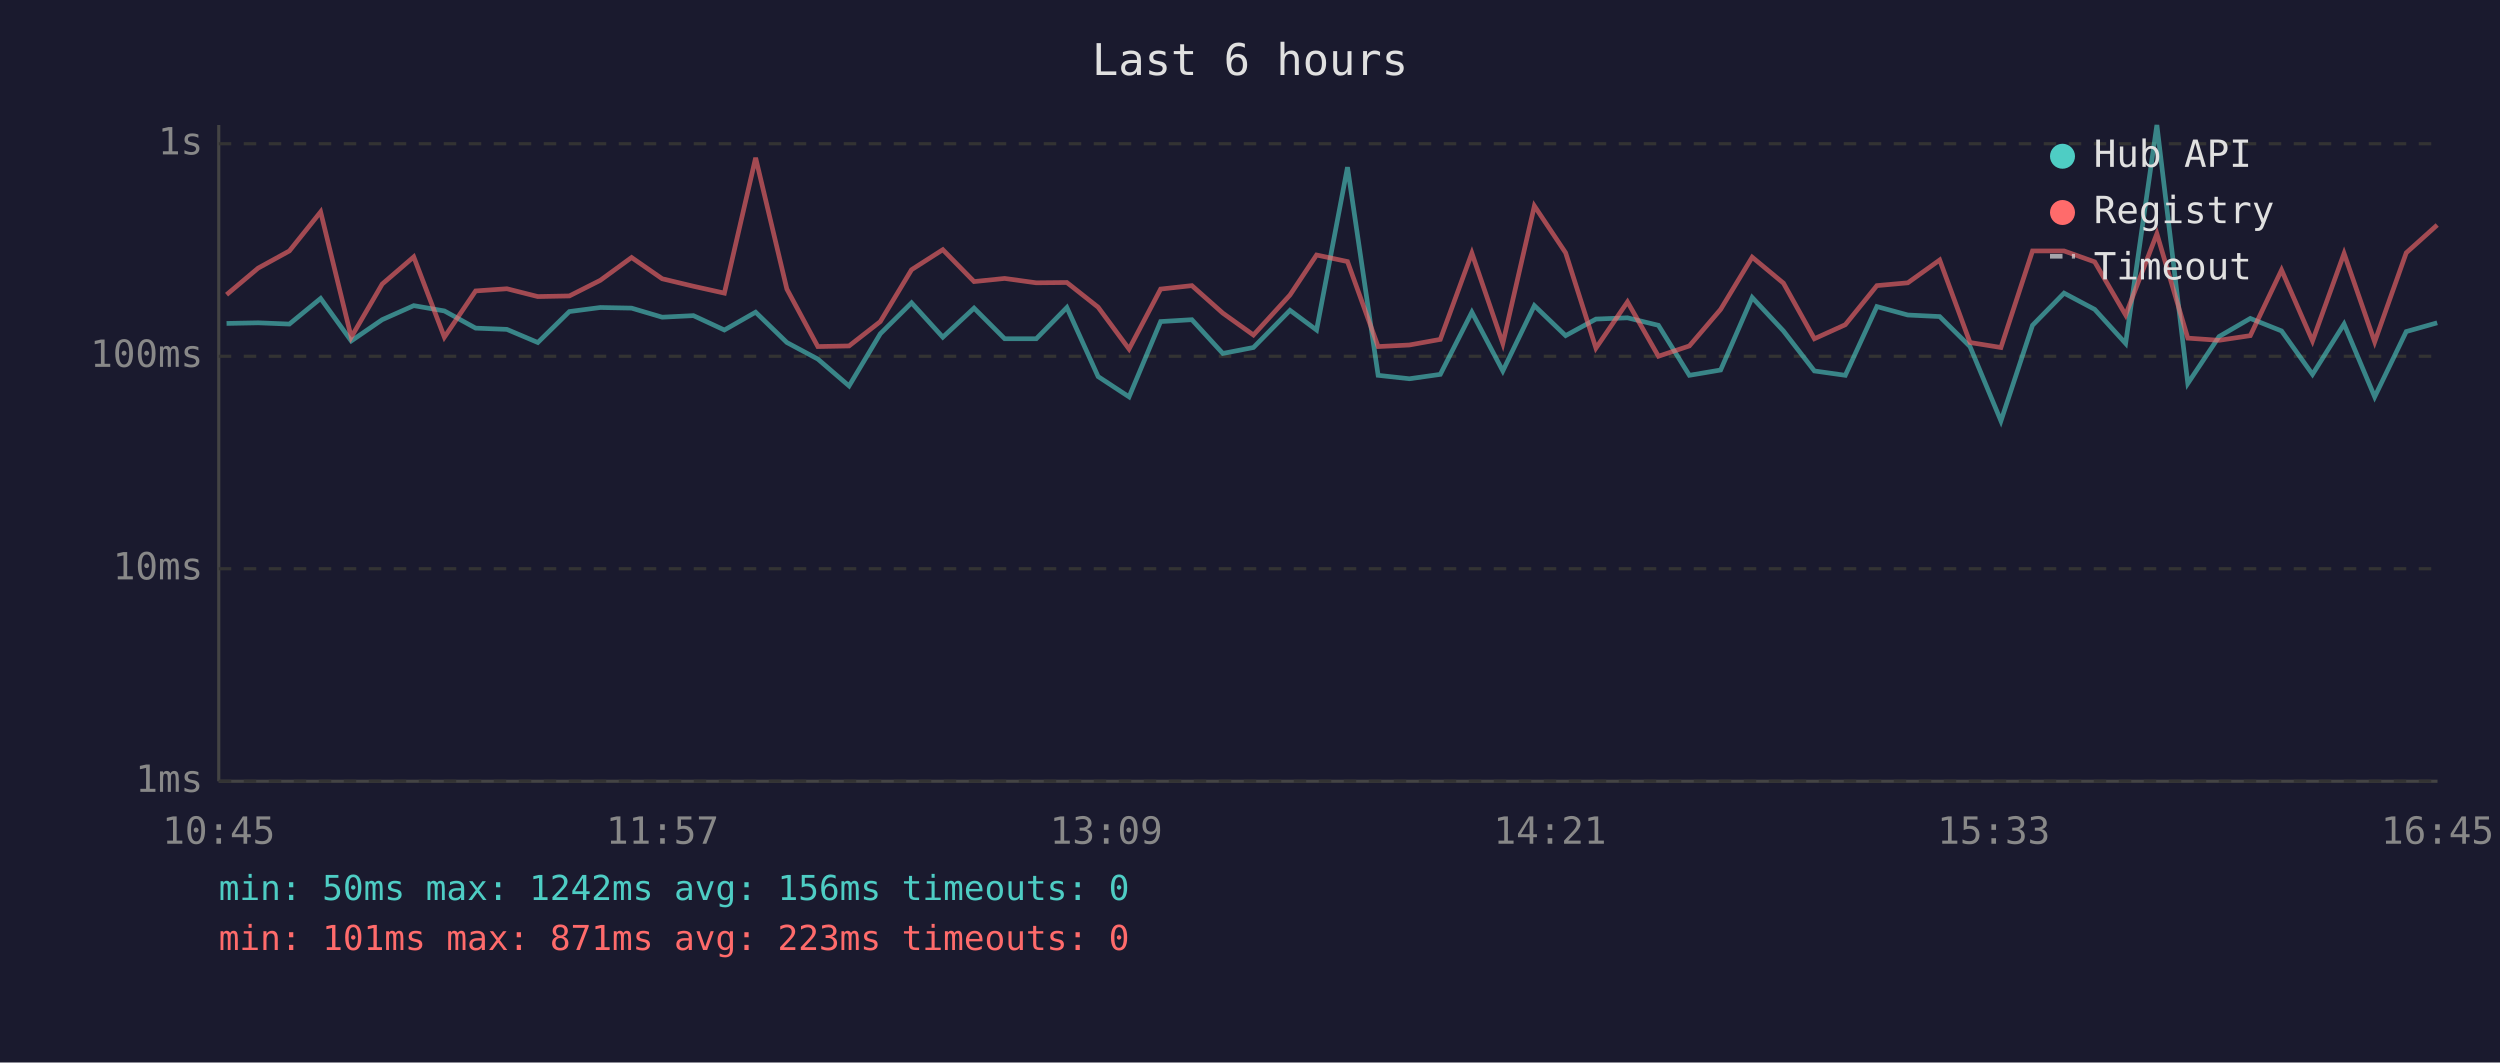
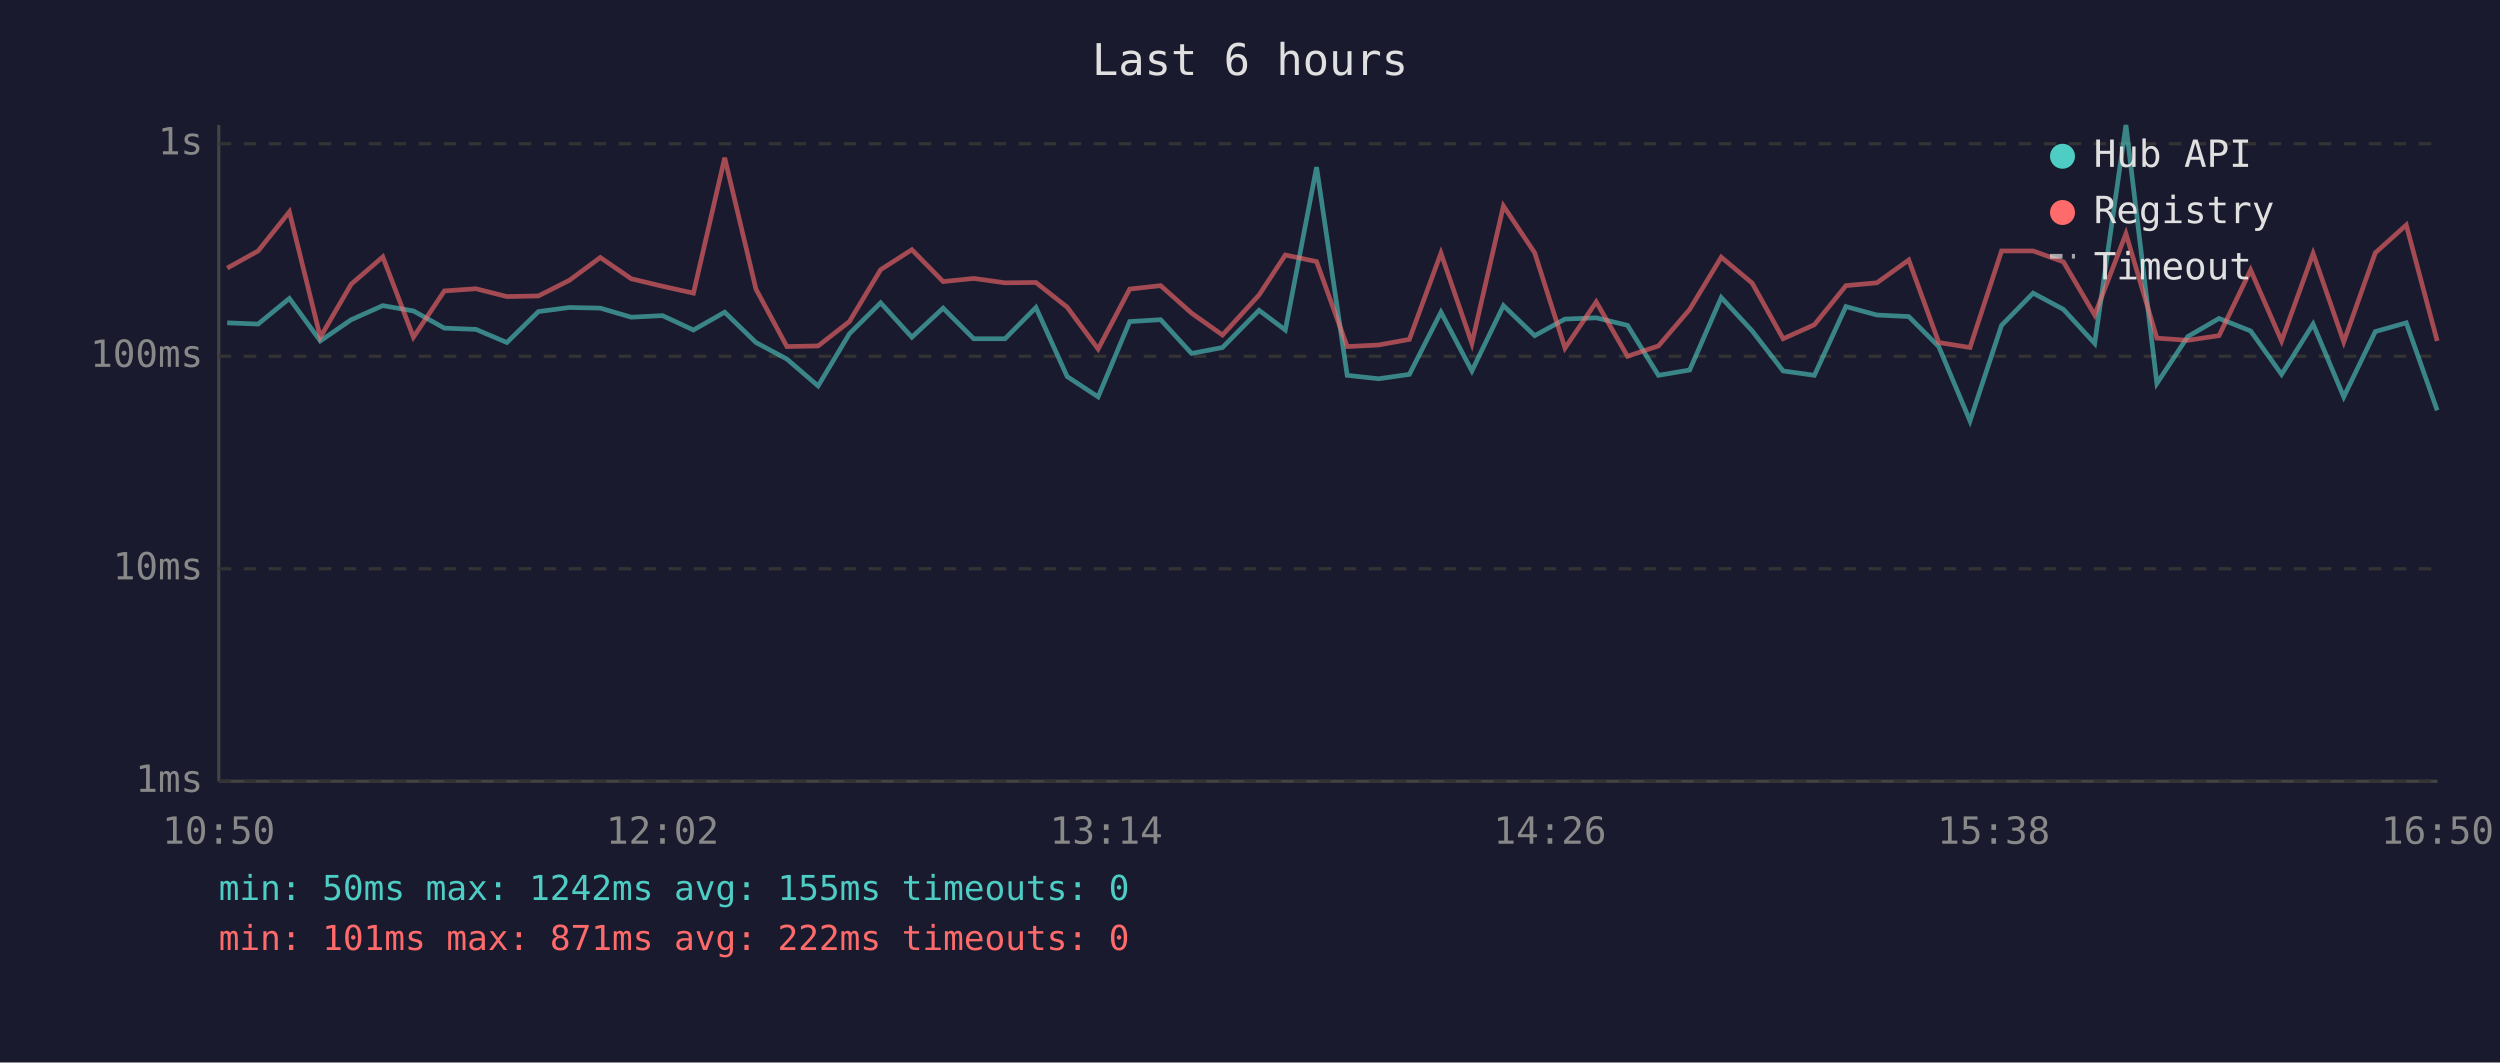
<svg xmlns="http://www.w3.org/2000/svg" viewBox="0 0 800 340" font-family="monospace" font-size="12">
  <rect width="800" height="340" fill="#1a1a2e" />
  <text x="400" y="24" fill="#e0e0e0" font-size="14" text-anchor="middle">Last 6 hours</text>
  <line x1="70" y1="40" x2="70" y2="250" stroke="#444" stroke-width="1" />
  <line x1="70" y1="250" x2="780" y2="250" stroke="#444" stroke-width="1" />
  <line x1="70" y1="250" x2="780" y2="250" stroke="#333" stroke-width="1" stroke-dasharray="4" />
  <text x="65" y="250" fill="#888" text-anchor="end" dominant-baseline="middle">1ms</text>
  <line x1="70" y1="182" x2="780" y2="182" stroke="#333" stroke-width="1" stroke-dasharray="4" />
  <text x="65" y="182" fill="#888" text-anchor="end" dominant-baseline="middle">10ms</text>
  <line x1="70" y1="114" x2="780" y2="114" stroke="#333" stroke-width="1" stroke-dasharray="4" />
  <text x="65" y="114" fill="#888" text-anchor="end" dominant-baseline="middle">100ms</text>
  <line x1="70" y1="46" x2="780" y2="46" stroke="#333" stroke-width="1" stroke-dasharray="4" />
  <text x="65" y="46" fill="#888" text-anchor="end" dominant-baseline="middle">1s</text>
-   <text x="70" y="270" fill="#888" text-anchor="middle">10:45</text>
-   <text x="212" y="270" fill="#888" text-anchor="middle">11:57</text>
-   <text x="354" y="270" fill="#888" text-anchor="middle">13:09</text>
-   <text x="496" y="270" fill="#888" text-anchor="middle">14:21</text>
-   <text x="638" y="270" fill="#888" text-anchor="middle">15:33</text>
-   <text x="780" y="270" fill="#888" text-anchor="middle">16:45</text>
-   <polyline points="72.5,103.5 82.6,103.3 92.6,103.7 102.6,95.5 112.4,109.1 122.3,102.3 132.4,97.8 142.2,99.5 152.2,105.0 162.2,105.4 172.1,109.6 182.2,99.7 192.1,98.4 202.1,98.6 211.9,101.5 221.9,101.0 231.8,105.6 241.8,99.9 251.8,109.6 261.7,114.9 271.7,123.5 281.7,106.8 291.7,96.9 301.7,107.9 311.7,98.6 321.5,108.4 331.6,108.4 341.4,98.4 351.4,120.5 361.3,127.0 371.4,102.9 381.4,102.3 391.3,113.1 401.1,111.2 412.8,99.3 421.3,105.6 431.2,53.5 441.0,120.1 451.0,121.2 460.9,119.8 471.0,99.9 480.9,118.7 491.0,97.8 501.0,107.4 510.7,102.1 520.8,101.7 530.7,104.1 540.6,120.1 550.6,118.4 560.7,95.2 570.7,105.9 580.6,118.7 590.5,120.1 600.6,98.1 610.5,100.8 620.7,101.3 630.4,110.9 640.3,134.7 650.4,104.1 660.5,93.8 670.3,99.0 680.2,109.9 690.2,40.0 700.1,122.7 710.1,107.7 720.1,101.9 730.1,105.9 740.0,119.8 750.1,103.7 759.9,127.0 770.0,106.1 779.9,103.3" fill="none" stroke="#4ecdc4" stroke-width="1.5" opacity="0.6" />
-   <polyline points="72.5,94.3 82.6,85.8 92.6,80.3 102.6,67.8 112.4,107.9 122.3,90.9 132.4,82.2 142.2,107.9 152.2,93.1 162.2,92.4 172.1,94.9 182.2,94.7 192.1,89.7 202.1,82.4 211.9,89.2 221.9,91.6 231.8,93.8 241.8,50.5 251.8,92.5 261.7,110.9 271.7,110.7 281.7,102.9 291.7,86.3 301.7,79.9 311.7,90.1 321.5,89.1 331.6,90.5 341.4,90.4 351.4,98.3 361.3,111.7 371.4,92.5 381.4,91.4 391.3,100.2 401.1,107.2 412.8,94.4 421.3,81.6 431.2,83.7 441.0,110.9 451.0,110.4 460.9,108.6 471.0,81.0 480.9,109.9 491.0,65.9 501.0,80.9 510.7,111.4 520.8,96.6 530.7,114.0 540.6,110.7 550.6,99.0 560.7,82.3 570.7,90.6 580.6,108.4 590.5,103.9 600.6,91.4 610.5,90.5 620.7,83.2 630.4,109.6 640.3,111.2 650.4,80.3 660.5,80.3 670.3,83.8 680.2,100.8 690.2,74.8 700.1,108.2 710.1,108.9 720.1,107.4 730.1,86.4 740.0,109.1 750.1,81.1 759.9,109.4 770.0,80.9 779.9,72.0" fill="none" stroke="#ff6b6b" stroke-width="1.5" opacity="0.6" />
+   <text x="70" y="270" fill="#888" text-anchor="middle">10:50</text>
+   <text x="212" y="270" fill="#888" text-anchor="middle">12:02</text>
+   <text x="354" y="270" fill="#888" text-anchor="middle">13:14</text>
+   <text x="496" y="270" fill="#888" text-anchor="middle">14:26</text>
+   <text x="638" y="270" fill="#888" text-anchor="middle">15:38</text>
+   <text x="780" y="270" fill="#888" text-anchor="middle">16:50</text>
+   <polyline points="72.7,103.3 82.6,103.7 92.6,95.5 102.5,109.1 112.4,102.3 122.5,97.8 132.3,99.5 142.2,105.0 152.3,105.4 162.2,109.6 172.3,99.7 182.2,98.4 192.1,98.6 202.0,101.5 212.0,101.0 221.9,105.6 231.9,99.9 241.9,109.6 251.8,114.9 261.8,123.5 271.8,106.8 281.8,96.9 291.8,107.9 301.8,98.6 311.6,108.4 321.6,108.4 331.5,98.4 341.5,120.5 351.4,127.0 361.5,102.9 371.4,102.3 381.3,113.1 391.2,111.2 402.9,99.3 411.3,105.6 421.3,53.5 431.1,120.1 441.1,121.2 451.0,119.8 461.1,99.9 471.0,118.7 481.1,97.8 491.1,107.4 500.8,102.1 510.8,101.7 520.8,104.1 530.7,120.1 540.7,118.4 550.8,95.2 560.7,105.9 570.6,118.7 580.6,120.1 590.7,98.1 600.6,100.8 610.8,101.3 620.4,110.9 630.4,134.7 640.5,104.1 650.6,93.8 660.3,99.0 670.3,109.9 680.3,40.0 690.2,122.7 700.1,107.7 710.1,101.9 720.2,105.9 730.1,119.8 740.2,103.7 750.0,127.0 760.1,106.1 770.0,103.3 779.9,131.3" fill="none" stroke="#4ecdc4" stroke-width="1.5" opacity="0.6" />
+   <polyline points="72.7,85.8 82.6,80.3 92.6,67.8 102.5,107.9 112.4,90.9 122.5,82.2 132.3,107.9 142.2,93.1 152.3,92.4 162.2,94.9 172.3,94.7 182.2,89.7 192.1,82.4 202.0,89.2 212.0,91.6 221.9,93.8 231.9,50.5 241.9,92.5 251.8,110.9 261.8,110.7 271.8,102.9 281.8,86.3 291.8,79.9 301.8,90.1 311.6,89.1 321.6,90.5 331.5,90.4 341.5,98.3 351.4,111.7 361.5,92.5 371.4,91.4 381.3,100.2 391.2,107.2 402.9,94.4 411.3,81.6 421.3,83.7 431.1,110.9 441.1,110.4 451.0,108.6 461.1,81.0 471.0,109.9 481.1,65.9 491.1,80.9 500.8,111.4 510.8,96.6 520.8,114.0 530.7,110.7 540.7,99.0 550.8,82.3 560.7,90.6 570.6,108.4 580.6,103.9 590.7,91.4 600.6,90.5 610.8,83.2 620.4,109.6 630.4,111.2 640.5,80.3 650.6,80.3 660.3,83.8 670.3,100.8 680.3,74.8 690.2,108.2 700.1,108.9 710.1,107.4 720.2,86.4 730.1,109.1 740.2,81.1 750.0,109.4 760.1,80.9 770.0,72.0 779.9,109.1" fill="none" stroke="#ff6b6b" stroke-width="1.5" opacity="0.6" />
  <circle cx="660" cy="50" r="4" fill="#4ecdc4" />
  <text x="670" y="50" fill="#e0e0e0" dominant-baseline="middle">Hub API</text>
  <circle cx="660" cy="68" r="4" fill="#ff6b6b" />
  <text x="670" y="68" fill="#e0e0e0" dominant-baseline="middle">Registry</text>
  <line x1="656" y1="82" x2="664" y2="82" stroke="#e0e0e0" stroke-width="1.5" stroke-dasharray="4,3" opacity="0.7" />
  <text x="670" y="86" fill="#e0e0e0" dominant-baseline="middle">Timeout</text>
-   <text x="70" y="288" fill="#4ecdc4" font-size="11">min: 50ms  max: 1242ms  avg: 156ms  timeouts: 0</text>
-   <text x="70" y="304" fill="#ff6b6b" font-size="11">min: 101ms  max: 871ms  avg: 223ms  timeouts: 0</text>
+   <text x="70" y="288" fill="#4ecdc4" font-size="11">min: 50ms  max: 1242ms  avg: 155ms  timeouts: 0</text>
+   <text x="70" y="304" fill="#ff6b6b" font-size="11">min: 101ms  max: 871ms  avg: 222ms  timeouts: 0</text>
</svg>
